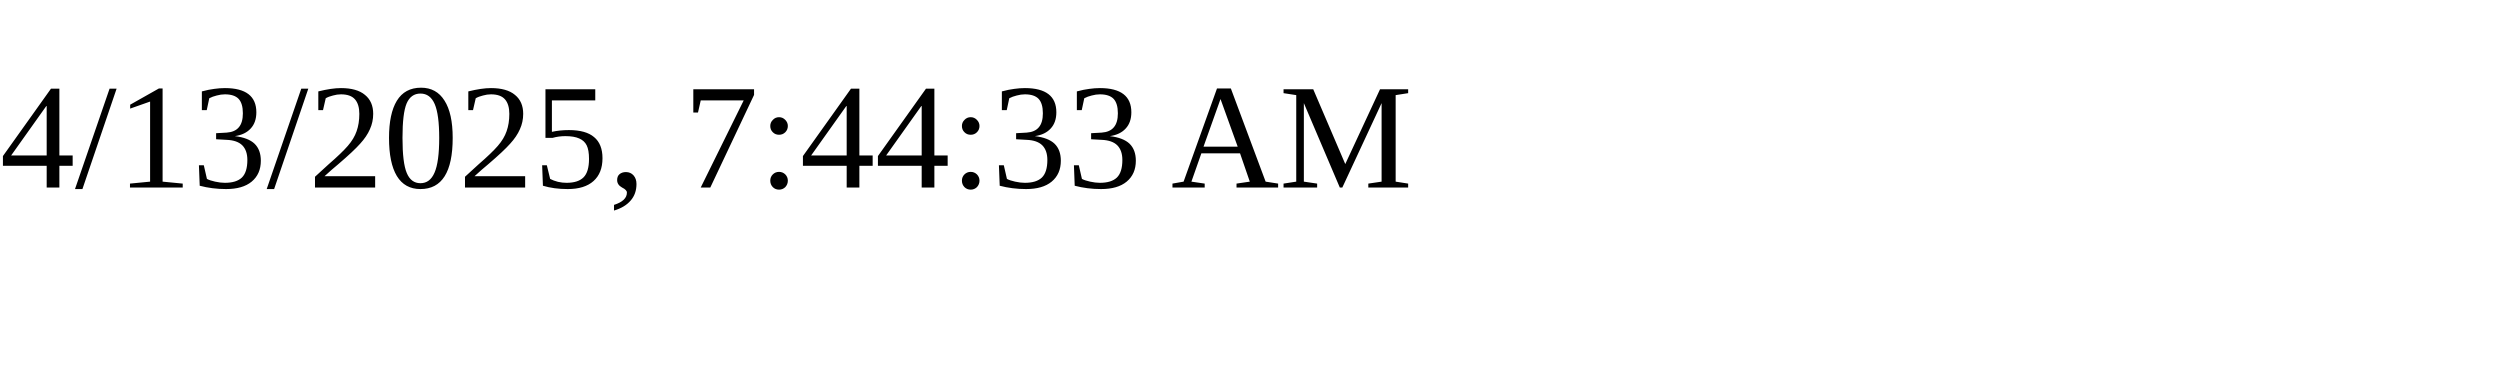
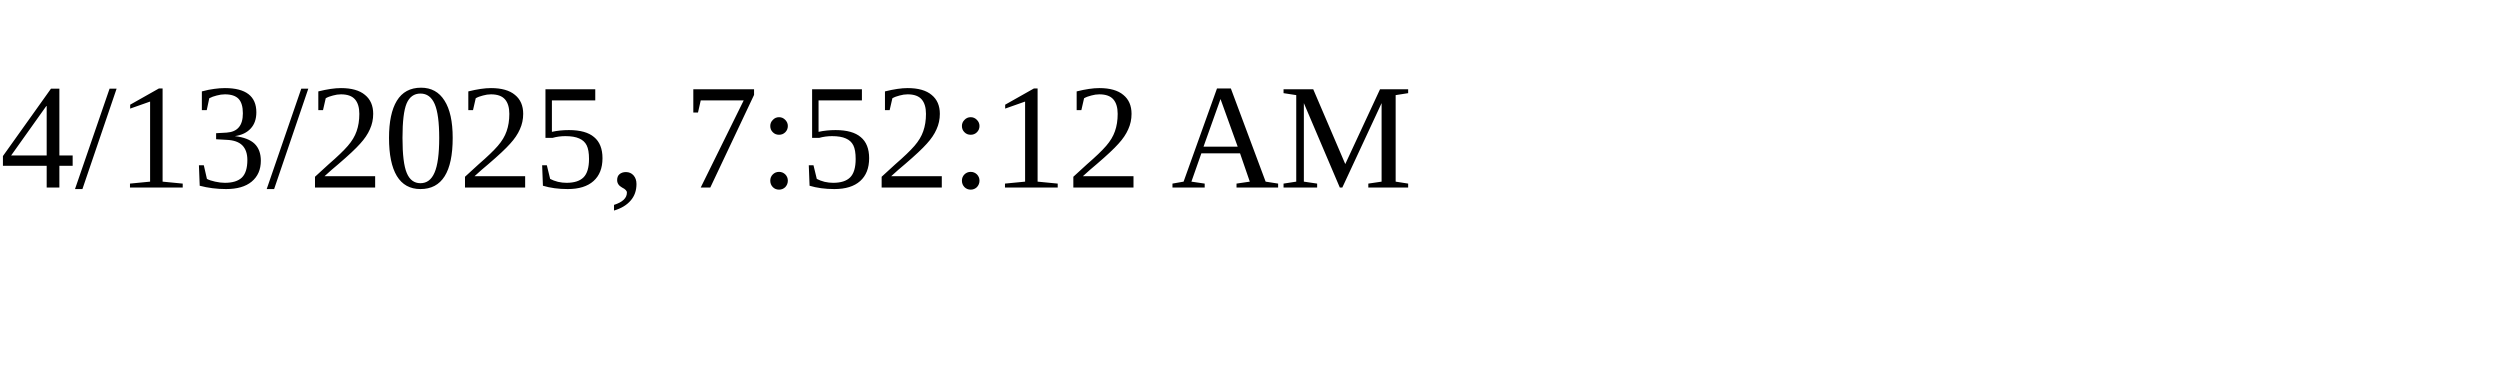
<svg xmlns="http://www.w3.org/2000/svg" height="30" width="200">
-   <text x="0" y="15">4/13/2025, 7:44:33 AM</text>
+   <text x="0" y="15">4/13/2025, 7:52:12 AM</text>
</svg>
